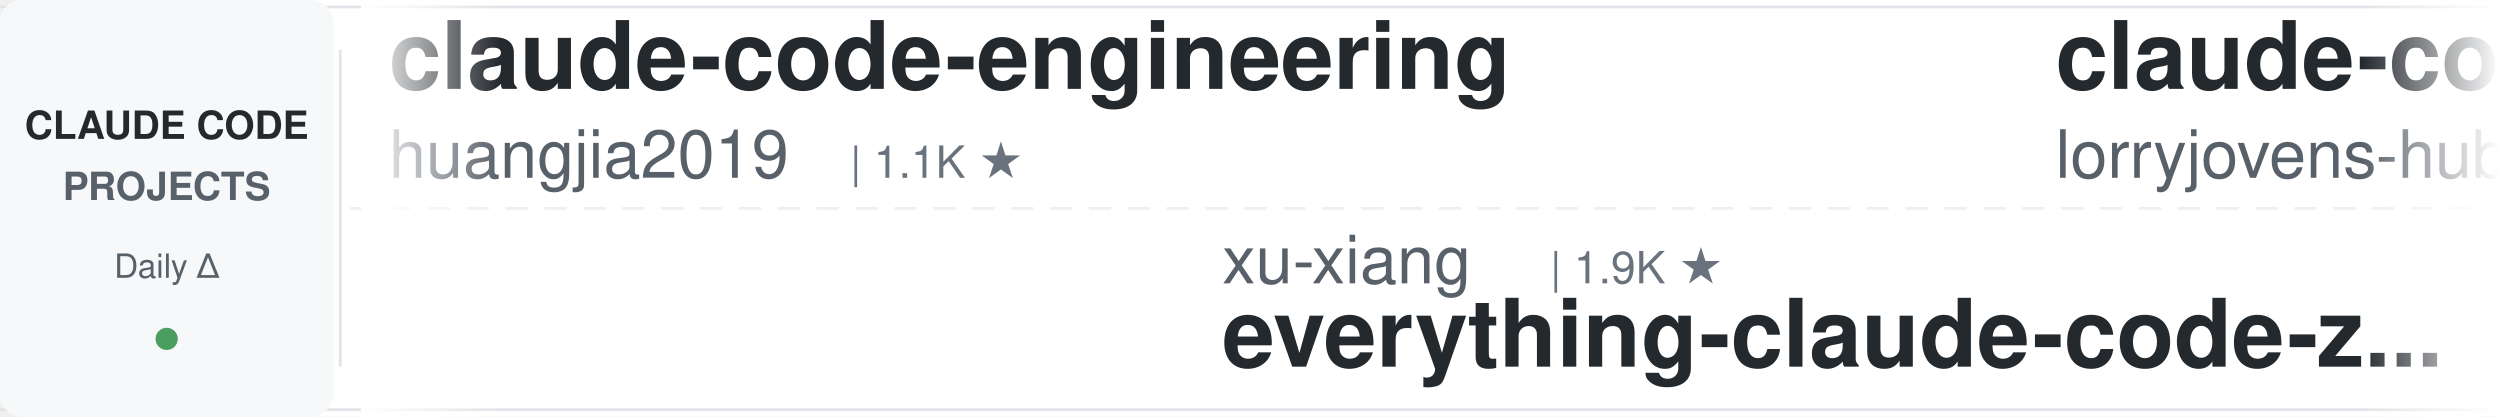
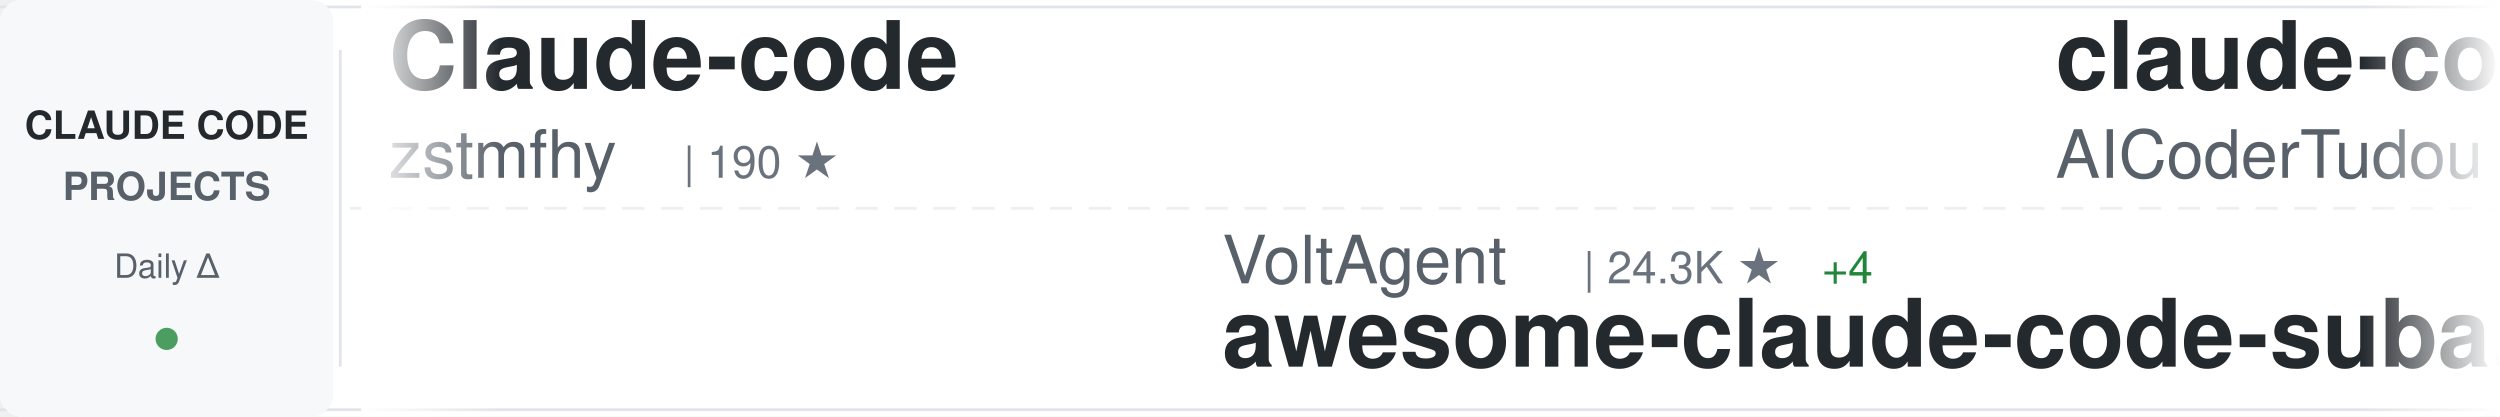
<svg xmlns="http://www.w3.org/2000/svg" width="900" height="150">
  <defs>
    <linearGradient id="awesomeLeftFade" x1="0%" y1="0%" x2="100%" y2="0%">
      <stop offset="0%" style="stop-color:#ffffff;stop-opacity:1" />
      <stop offset="100%" style="stop-color:#ffffff;stop-opacity:0" />
    </linearGradient>
    <linearGradient id="awesomeRightFade" x1="0%" y1="0%" x2="100%" y2="0%">
      <stop offset="0%" style="stop-color:#ffffff;stop-opacity:0" />
      <stop offset="100%" style="stop-color:#ffffff;stop-opacity:1" />
    </linearGradient>
  </defs>
  <rect width="900" height="150" fill="#ffffff" rx="8" />
  <rect x="0" y="2" width="900" height="1" fill="#e1e4e8" />
  <rect x="0" y="147" width="900" height="1" fill="#e1e4e8" />
  <line x1="0" y1="75" x2="900" y2="75" stroke="#e1e4e8" stroke-width="1" stroke-dasharray="8 6" opacity="0.6" />
  <rect x="0" y="0" width="120" height="150" fill="#f6f8fa" rx="8" />
  <text x="60" y="50" font-family="-apple-system, BlinkMacSystemFont, 'Segoe UI', Helvetica, Arial, sans-serif" font-size="14" font-weight="600" fill="#24292e" text-anchor="middle">CLAUDE CODE</text>
  <text x="60" y="72" font-family="-apple-system, BlinkMacSystemFont, 'Segoe UI', Helvetica, Arial, sans-serif" font-size="14" font-weight="600" fill="#586069" text-anchor="middle">PROJECTS</text>
  <text x="60" y="100" font-family="-apple-system, BlinkMacSystemFont, 'Segoe UI', Helvetica, Arial, sans-serif" font-size="12" font-weight="500" fill="#586069" text-anchor="middle">Daily Δ</text>
  <circle cx="60" cy="122" r="4" fill="#22863a" opacity="0.8" />
  <rect x="122" y="18" width="1" height="114" fill="#e1e4e8" />
  <clipPath id="awesomeTickerClip">
    <rect x="130" y="0" width="770" height="150" />
  </clipPath>
  <g clip-path="url(#awesomeTickerClip)">
    <g id="awesomeTickerItems">
      <animateTransform attributeName="transform" attributeType="XML" type="translate" from="0 0" to="-3000 0" dur="54s" repeatCount="indefinite" />
      <g transform="translate(0, 0)">
-         <text x="140" y="32" font-family="-apple-system, BlinkMacSystemFont, 'Segoe UI', Helvetica, Arial, sans-serif" font-size="34" font-weight="600" fill="#24292e">claude-code-engineering</text>
-         <text x="140" y="64" font-family="-apple-system, BlinkMacSystemFont, 'Segoe UI', Helvetica, Arial, sans-serif" font-size="24" font-weight="400" fill="#586069">huangjia2019</text>
-         <text x="306" y="64" font-family="-apple-system, BlinkMacSystemFont, 'Segoe UI', Helvetica, Arial, sans-serif" font-size="16" font-weight="500" fill="#6a737d">| 1.1K ★</text>
+         <text x="140" y="32" font-family="-apple-system, BlinkMacSystemFont, 'Segoe UI', Helvetica, Arial, sans-serif" font-size="34" font-weight="600" fill="#24292e">Claude-code</text>
+         <text x="140" y="64" font-family="-apple-system, BlinkMacSystemFont, 'Segoe UI', Helvetica, Arial, sans-serif" font-size="24" font-weight="400" fill="#586069">zstmfhy</text>
+         <text x="246" y="64" font-family="-apple-system, BlinkMacSystemFont, 'Segoe UI', Helvetica, Arial, sans-serif" font-size="16" font-weight="500" fill="#6a737d">| 190 ★</text>
      </g>
      <g transform="translate(300, 0)">
-         <text x="140" y="102" font-family="-apple-system, BlinkMacSystemFont, 'Segoe UI', Helvetica, Arial, sans-serif" font-size="24" font-weight="400" fill="#586069">xu-xiang</text>
-         <text x="258" y="102" font-family="-apple-system, BlinkMacSystemFont, 'Segoe UI', Helvetica, Arial, sans-serif" font-size="16" font-weight="500" fill="#6a737d">| 1.9K ★</text>
-         <text x="140" y="132" font-family="-apple-system, BlinkMacSystemFont, 'Segoe UI', Helvetica, Arial, sans-serif" font-size="34" font-weight="600" fill="#24292e">everything-claude-code-z...</text>
+         <text x="140" y="102" font-family="-apple-system, BlinkMacSystemFont, 'Segoe UI', Helvetica, Arial, sans-serif" font-size="24" font-weight="400" fill="#586069">VoltAgent</text>
+         <text x="270" y="102" font-family="-apple-system, BlinkMacSystemFont, 'Segoe UI', Helvetica, Arial, sans-serif" font-size="16" font-weight="500" fill="#6a737d">| 24.3K ★</text>
+         <text x="356" y="102" font-family="-apple-system, BlinkMacSystemFont, 'Segoe UI', Helvetica, Arial, sans-serif" font-size="16" font-weight="500" fill="#22863a"> +4</text>
+         <text x="140" y="132" font-family="-apple-system, BlinkMacSystemFont, 'Segoe UI', Helvetica, Arial, sans-serif" font-size="34" font-weight="600" fill="#24292e">awesome-claude-code-suba...</text>
      </g>
      <g transform="translate(600, 0)">
-         <text x="140" y="32" font-family="-apple-system, BlinkMacSystemFont, 'Segoe UI', Helvetica, Arial, sans-serif" font-size="34" font-weight="600" fill="#24292e">claude-code-rust</text>
-         <text x="140" y="64" font-family="-apple-system, BlinkMacSystemFont, 'Segoe UI', Helvetica, Arial, sans-serif" font-size="24" font-weight="400" fill="#586069">lorryjovens-hub</text>
-         <text x="342" y="64" font-family="-apple-system, BlinkMacSystemFont, 'Segoe UI', Helvetica, Arial, sans-serif" font-size="16" font-weight="500" fill="#6a737d">| 1.7K ★</text>
+         <text x="140" y="32" font-family="-apple-system, BlinkMacSystemFont, 'Segoe UI', Helvetica, Arial, sans-serif" font-size="34" font-weight="600" fill="#24292e">claude-code-tudou</text>
+         <text x="140" y="64" font-family="-apple-system, BlinkMacSystemFont, 'Segoe UI', Helvetica, Arial, sans-serif" font-size="24" font-weight="400" fill="#586069">AICoderTudou</text>
+         <text x="306" y="64" font-family="-apple-system, BlinkMacSystemFont, 'Segoe UI', Helvetica, Arial, sans-serif" font-size="16" font-weight="500" fill="#6a737d">| 497 ★</text>
      </g>
      <g transform="translate(900, 0)">
-         <text x="140" y="102" font-family="-apple-system, BlinkMacSystemFont, 'Segoe UI', Helvetica, Arial, sans-serif" font-size="24" font-weight="400" fill="#586069">Alishahryar1</text>
-         <text x="306" y="102" font-family="-apple-system, BlinkMacSystemFont, 'Segoe UI', Helvetica, Arial, sans-serif" font-size="16" font-weight="500" fill="#6a737d">| 45.4K ★</text>
-         <text x="392" y="102" font-family="-apple-system, BlinkMacSystemFont, 'Segoe UI', Helvetica, Arial, sans-serif" font-size="16" font-weight="500" fill="#22863a"> +9</text>
-         <text x="140" y="132" font-family="-apple-system, BlinkMacSystemFont, 'Segoe UI', Helvetica, Arial, sans-serif" font-size="34" font-weight="600" fill="#24292e">free-claude-code</text>
+         <text x="140" y="102" font-family="-apple-system, BlinkMacSystemFont, 'Segoe UI', Helvetica, Arial, sans-serif" font-size="24" font-weight="400" fill="#586069">anthropics</text>
+         <text x="282" y="102" font-family="-apple-system, BlinkMacSystemFont, 'Segoe UI', Helvetica, Arial, sans-serif" font-size="16" font-weight="500" fill="#6a737d">| 5.9K ★</text>
+         <text x="140" y="132" font-family="-apple-system, BlinkMacSystemFont, 'Segoe UI', Helvetica, Arial, sans-serif" font-size="34" font-weight="600" fill="#24292e">claude-code-security-rev...</text>
      </g>
      <g transform="translate(1200, 0)">
-         <text x="140" y="32" font-family="-apple-system, BlinkMacSystemFont, 'Segoe UI', Helvetica, Arial, sans-serif" font-size="34" font-weight="600" fill="#24292e">Open-ClaudeCode</text>
-         <text x="140" y="64" font-family="-apple-system, BlinkMacSystemFont, 'Segoe UI', Helvetica, Arial, sans-serif" font-size="24" font-weight="400" fill="#586069">LING71671</text>
-         <text x="270" y="64" font-family="-apple-system, BlinkMacSystemFont, 'Segoe UI', Helvetica, Arial, sans-serif" font-size="16" font-weight="500" fill="#6a737d">| 939 ★</text>
+         <text x="140" y="32" font-family="-apple-system, BlinkMacSystemFont, 'Segoe UI', Helvetica, Arial, sans-serif" font-size="34" font-weight="600" fill="#24292e">claude-code-infrastructu...</text>
+         <text x="140" y="64" font-family="-apple-system, BlinkMacSystemFont, 'Segoe UI', Helvetica, Arial, sans-serif" font-size="24" font-weight="400" fill="#586069">diet103</text>
+         <text x="246" y="64" font-family="-apple-system, BlinkMacSystemFont, 'Segoe UI', Helvetica, Arial, sans-serif" font-size="16" font-weight="500" fill="#6a737d">| 10.0K ★</text>
+         <text x="332" y="64" font-family="-apple-system, BlinkMacSystemFont, 'Segoe UI', Helvetica, Arial, sans-serif" font-size="16" font-weight="500" fill="#22863a"> +1</text>
      </g>
      <g transform="translate(1500, 0)">
-         <text x="140" y="102" font-family="-apple-system, BlinkMacSystemFont, 'Segoe UI', Helvetica, Arial, sans-serif" font-size="24" font-weight="400" fill="#586069">affaan-m</text>
-         <text x="258" y="102" font-family="-apple-system, BlinkMacSystemFont, 'Segoe UI', Helvetica, Arial, sans-serif" font-size="16" font-weight="500" fill="#6a737d">| 239.8K ★</text>
-         <text x="353" y="102" font-family="-apple-system, BlinkMacSystemFont, 'Segoe UI', Helvetica, Arial, sans-serif" font-size="16" font-weight="500" fill="#22863a"> +32</text>
-         <text x="140" y="132" font-family="-apple-system, BlinkMacSystemFont, 'Segoe UI', Helvetica, Arial, sans-serif" font-size="34" font-weight="600" fill="#24292e">ECC</text>
+         <text x="140" y="102" font-family="-apple-system, BlinkMacSystemFont, 'Segoe UI', Helvetica, Arial, sans-serif" font-size="24" font-weight="400" fill="#586069">KPR111</text>
+         <text x="234" y="102" font-family="-apple-system, BlinkMacSystemFont, 'Segoe UI', Helvetica, Arial, sans-serif" font-size="16" font-weight="500" fill="#6a737d">| 18 ★</text>
+         <text x="140" y="132" font-family="-apple-system, BlinkMacSystemFont, 'Segoe UI', Helvetica, Arial, sans-serif" font-size="34" font-weight="600" fill="#24292e">Claude-Code</text>
      </g>
      <g transform="translate(1800, 0)">
-         <text x="140" y="32" font-family="-apple-system, BlinkMacSystemFont, 'Segoe UI', Helvetica, Arial, sans-serif" font-size="34" font-weight="600" fill="#24292e">claude-code-sourcemap</text>
-         <text x="140" y="64" font-family="-apple-system, BlinkMacSystemFont, 'Segoe UI', Helvetica, Arial, sans-serif" font-size="24" font-weight="400" fill="#586069">ChinaSiro</text>
+         <text x="140" y="32" font-family="-apple-system, BlinkMacSystemFont, 'Segoe UI', Helvetica, Arial, sans-serif" font-size="34" font-weight="600" fill="#24292e">ralph-claude-code</text>
+         <text x="140" y="64" font-family="-apple-system, BlinkMacSystemFont, 'Segoe UI', Helvetica, Arial, sans-serif" font-size="24" font-weight="400" fill="#586069">frankbria</text>
        <text x="270" y="64" font-family="-apple-system, BlinkMacSystemFont, 'Segoe UI', Helvetica, Arial, sans-serif" font-size="16" font-weight="500" fill="#6a737d">| 9.6K ★</text>
      </g>
      <g transform="translate(2100, 0)">
-         <text x="140" y="102" font-family="-apple-system, BlinkMacSystemFont, 'Segoe UI', Helvetica, Arial, sans-serif" font-size="24" font-weight="400" fill="#586069">Maciek-roboblog</text>
-         <text x="342" y="102" font-family="-apple-system, BlinkMacSystemFont, 'Segoe UI', Helvetica, Arial, sans-serif" font-size="16" font-weight="500" fill="#6a737d">| 8.6K ★</text>
-         <text x="140" y="132" font-family="-apple-system, BlinkMacSystemFont, 'Segoe UI', Helvetica, Arial, sans-serif" font-size="34" font-weight="600" fill="#24292e">Claude-Code-Usage-Monito...</text>
+         <text x="140" y="102" font-family="-apple-system, BlinkMacSystemFont, 'Segoe UI', Helvetica, Arial, sans-serif" font-size="24" font-weight="400" fill="#586069">davila7</text>
+         <text x="246" y="102" font-family="-apple-system, BlinkMacSystemFont, 'Segoe UI', Helvetica, Arial, sans-serif" font-size="16" font-weight="500" fill="#6a737d">| 30.2K ★</text>
+         <text x="332" y="102" font-family="-apple-system, BlinkMacSystemFont, 'Segoe UI', Helvetica, Arial, sans-serif" font-size="16" font-weight="500" fill="#22863a"> +1</text>
+         <text x="140" y="132" font-family="-apple-system, BlinkMacSystemFont, 'Segoe UI', Helvetica, Arial, sans-serif" font-size="34" font-weight="600" fill="#24292e">claude-code-templates</text>
      </g>
      <g transform="translate(2400, 0)">
-         <text x="140" y="32" font-family="-apple-system, BlinkMacSystemFont, 'Segoe UI', Helvetica, Arial, sans-serif" font-size="34" font-weight="600" fill="#24292e">Claude-Code-Game-Studios</text>
-         <text x="140" y="64" font-family="-apple-system, BlinkMacSystemFont, 'Segoe UI', Helvetica, Arial, sans-serif" font-size="24" font-weight="400" fill="#586069">Donchitos</text>
-         <text x="270" y="64" font-family="-apple-system, BlinkMacSystemFont, 'Segoe UI', Helvetica, Arial, sans-serif" font-size="16" font-weight="500" fill="#6a737d">| 23.8K ★</text>
-         <text x="356" y="64" font-family="-apple-system, BlinkMacSystemFont, 'Segoe UI', Helvetica, Arial, sans-serif" font-size="16" font-weight="500" fill="#22863a"> +6</text>
+         <text x="140" y="32" font-family="-apple-system, BlinkMacSystemFont, 'Segoe UI', Helvetica, Arial, sans-serif" font-size="34" font-weight="600" fill="#24292e">claude-code-from-source</text>
+         <text x="140" y="64" font-family="-apple-system, BlinkMacSystemFont, 'Segoe UI', Helvetica, Arial, sans-serif" font-size="24" font-weight="400" fill="#586069">alejandrobalderas</text>
+         <text x="366" y="64" font-family="-apple-system, BlinkMacSystemFont, 'Segoe UI', Helvetica, Arial, sans-serif" font-size="16" font-weight="500" fill="#6a737d">| 2.8K ★</text>
      </g>
      <g transform="translate(2700, 0)">
-         <text x="140" y="102" font-family="-apple-system, BlinkMacSystemFont, 'Segoe UI', Helvetica, Arial, sans-serif" font-size="24" font-weight="400" fill="#586069">lintsinghua</text>
-         <text x="294" y="102" font-family="-apple-system, BlinkMacSystemFont, 'Segoe UI', Helvetica, Arial, sans-serif" font-size="16" font-weight="500" fill="#6a737d">| 4.1K ★</text>
-         <text x="371" y="102" font-family="-apple-system, BlinkMacSystemFont, 'Segoe UI', Helvetica, Arial, sans-serif" font-size="16" font-weight="500" fill="#22863a"> +2</text>
-         <text x="140" y="132" font-family="-apple-system, BlinkMacSystemFont, 'Segoe UI', Helvetica, Arial, sans-serif" font-size="34" font-weight="600" fill="#24292e">claude-code-book</text>
+         <text x="140" y="102" font-family="-apple-system, BlinkMacSystemFont, 'Segoe UI', Helvetica, Arial, sans-serif" font-size="24" font-weight="400" fill="#586069">LING71671</text>
+         <text x="270" y="102" font-family="-apple-system, BlinkMacSystemFont, 'Segoe UI', Helvetica, Arial, sans-serif" font-size="16" font-weight="500" fill="#6a737d">| 940 ★</text>
+         <text x="338" y="102" font-family="-apple-system, BlinkMacSystemFont, 'Segoe UI', Helvetica, Arial, sans-serif" font-size="16" font-weight="500" fill="#22863a"> +1</text>
+         <text x="140" y="132" font-family="-apple-system, BlinkMacSystemFont, 'Segoe UI', Helvetica, Arial, sans-serif" font-size="34" font-weight="600" fill="#24292e">Open-ClaudeCode</text>
      </g>
      <g transform="translate(3000, 0)">
-         <text x="140" y="32" font-family="-apple-system, BlinkMacSystemFont, 'Segoe UI', Helvetica, Arial, sans-serif" font-size="34" font-weight="600" fill="#24292e">claude-code-engineering</text>
-         <text x="140" y="64" font-family="-apple-system, BlinkMacSystemFont, 'Segoe UI', Helvetica, Arial, sans-serif" font-size="24" font-weight="400" fill="#586069">huangjia2019</text>
-         <text x="306" y="64" font-family="-apple-system, BlinkMacSystemFont, 'Segoe UI', Helvetica, Arial, sans-serif" font-size="16" font-weight="500" fill="#6a737d">| 1.1K ★</text>
+         <text x="140" y="32" font-family="-apple-system, BlinkMacSystemFont, 'Segoe UI', Helvetica, Arial, sans-serif" font-size="34" font-weight="600" fill="#24292e">Claude-code</text>
+         <text x="140" y="64" font-family="-apple-system, BlinkMacSystemFont, 'Segoe UI', Helvetica, Arial, sans-serif" font-size="24" font-weight="400" fill="#586069">zstmfhy</text>
+         <text x="246" y="64" font-family="-apple-system, BlinkMacSystemFont, 'Segoe UI', Helvetica, Arial, sans-serif" font-size="16" font-weight="500" fill="#6a737d">| 190 ★</text>
      </g>
      <g transform="translate(3300, 0)">
-         <text x="140" y="102" font-family="-apple-system, BlinkMacSystemFont, 'Segoe UI', Helvetica, Arial, sans-serif" font-size="24" font-weight="400" fill="#586069">xu-xiang</text>
-         <text x="258" y="102" font-family="-apple-system, BlinkMacSystemFont, 'Segoe UI', Helvetica, Arial, sans-serif" font-size="16" font-weight="500" fill="#6a737d">| 1.9K ★</text>
-         <text x="140" y="132" font-family="-apple-system, BlinkMacSystemFont, 'Segoe UI', Helvetica, Arial, sans-serif" font-size="34" font-weight="600" fill="#24292e">everything-claude-code-z...</text>
+         <text x="140" y="102" font-family="-apple-system, BlinkMacSystemFont, 'Segoe UI', Helvetica, Arial, sans-serif" font-size="24" font-weight="400" fill="#586069">VoltAgent</text>
+         <text x="270" y="102" font-family="-apple-system, BlinkMacSystemFont, 'Segoe UI', Helvetica, Arial, sans-serif" font-size="16" font-weight="500" fill="#6a737d">| 24.3K ★</text>
+         <text x="356" y="102" font-family="-apple-system, BlinkMacSystemFont, 'Segoe UI', Helvetica, Arial, sans-serif" font-size="16" font-weight="500" fill="#22863a"> +4</text>
+         <text x="140" y="132" font-family="-apple-system, BlinkMacSystemFont, 'Segoe UI', Helvetica, Arial, sans-serif" font-size="34" font-weight="600" fill="#24292e">awesome-claude-code-suba...</text>
      </g>
      <g transform="translate(3600, 0)">
-         <text x="140" y="32" font-family="-apple-system, BlinkMacSystemFont, 'Segoe UI', Helvetica, Arial, sans-serif" font-size="34" font-weight="600" fill="#24292e">claude-code-rust</text>
-         <text x="140" y="64" font-family="-apple-system, BlinkMacSystemFont, 'Segoe UI', Helvetica, Arial, sans-serif" font-size="24" font-weight="400" fill="#586069">lorryjovens-hub</text>
-         <text x="342" y="64" font-family="-apple-system, BlinkMacSystemFont, 'Segoe UI', Helvetica, Arial, sans-serif" font-size="16" font-weight="500" fill="#6a737d">| 1.7K ★</text>
+         <text x="140" y="32" font-family="-apple-system, BlinkMacSystemFont, 'Segoe UI', Helvetica, Arial, sans-serif" font-size="34" font-weight="600" fill="#24292e">claude-code-tudou</text>
+         <text x="140" y="64" font-family="-apple-system, BlinkMacSystemFont, 'Segoe UI', Helvetica, Arial, sans-serif" font-size="24" font-weight="400" fill="#586069">AICoderTudou</text>
+         <text x="306" y="64" font-family="-apple-system, BlinkMacSystemFont, 'Segoe UI', Helvetica, Arial, sans-serif" font-size="16" font-weight="500" fill="#6a737d">| 497 ★</text>
      </g>
      <g transform="translate(3900, 0)">
-         <text x="140" y="102" font-family="-apple-system, BlinkMacSystemFont, 'Segoe UI', Helvetica, Arial, sans-serif" font-size="24" font-weight="400" fill="#586069">Alishahryar1</text>
-         <text x="306" y="102" font-family="-apple-system, BlinkMacSystemFont, 'Segoe UI', Helvetica, Arial, sans-serif" font-size="16" font-weight="500" fill="#6a737d">| 45.4K ★</text>
-         <text x="392" y="102" font-family="-apple-system, BlinkMacSystemFont, 'Segoe UI', Helvetica, Arial, sans-serif" font-size="16" font-weight="500" fill="#22863a"> +9</text>
-         <text x="140" y="132" font-family="-apple-system, BlinkMacSystemFont, 'Segoe UI', Helvetica, Arial, sans-serif" font-size="34" font-weight="600" fill="#24292e">free-claude-code</text>
+         <text x="140" y="102" font-family="-apple-system, BlinkMacSystemFont, 'Segoe UI', Helvetica, Arial, sans-serif" font-size="24" font-weight="400" fill="#586069">anthropics</text>
+         <text x="282" y="102" font-family="-apple-system, BlinkMacSystemFont, 'Segoe UI', Helvetica, Arial, sans-serif" font-size="16" font-weight="500" fill="#6a737d">| 5.9K ★</text>
+         <text x="140" y="132" font-family="-apple-system, BlinkMacSystemFont, 'Segoe UI', Helvetica, Arial, sans-serif" font-size="34" font-weight="600" fill="#24292e">claude-code-security-rev...</text>
      </g>
    </g>
  </g>
  <rect x="130" y="0" width="50" height="150" fill="url(#awesomeLeftFade)" />
  <rect x="850" y="0" width="50" height="150" fill="url(#awesomeRightFade)" />
</svg>
